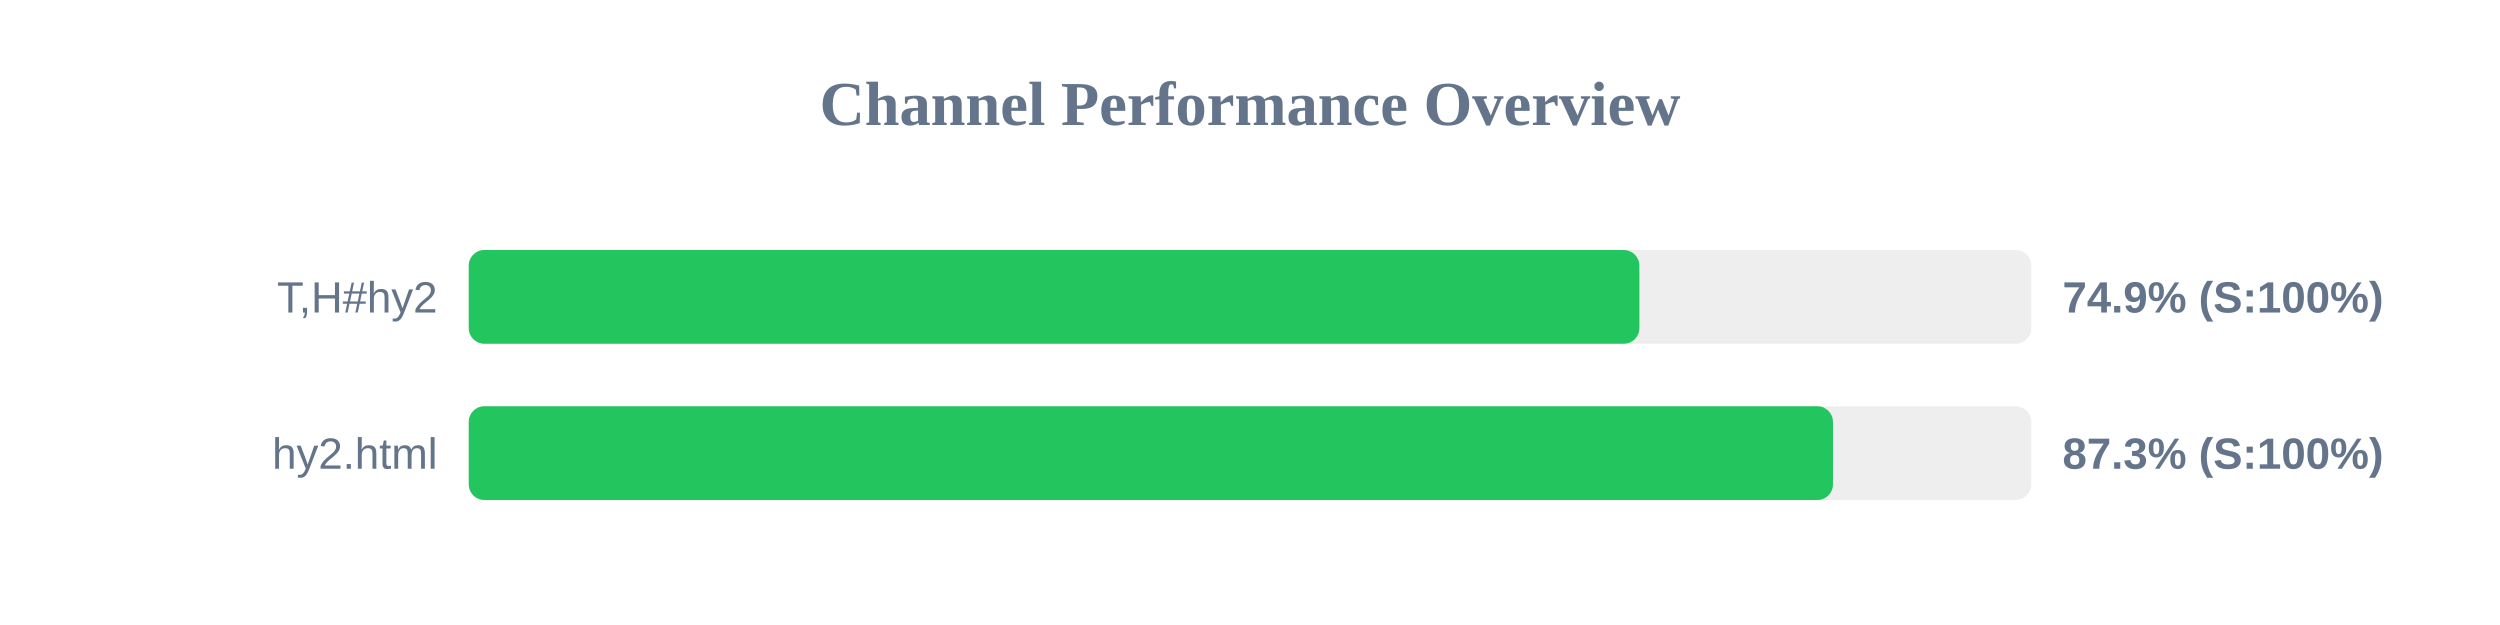
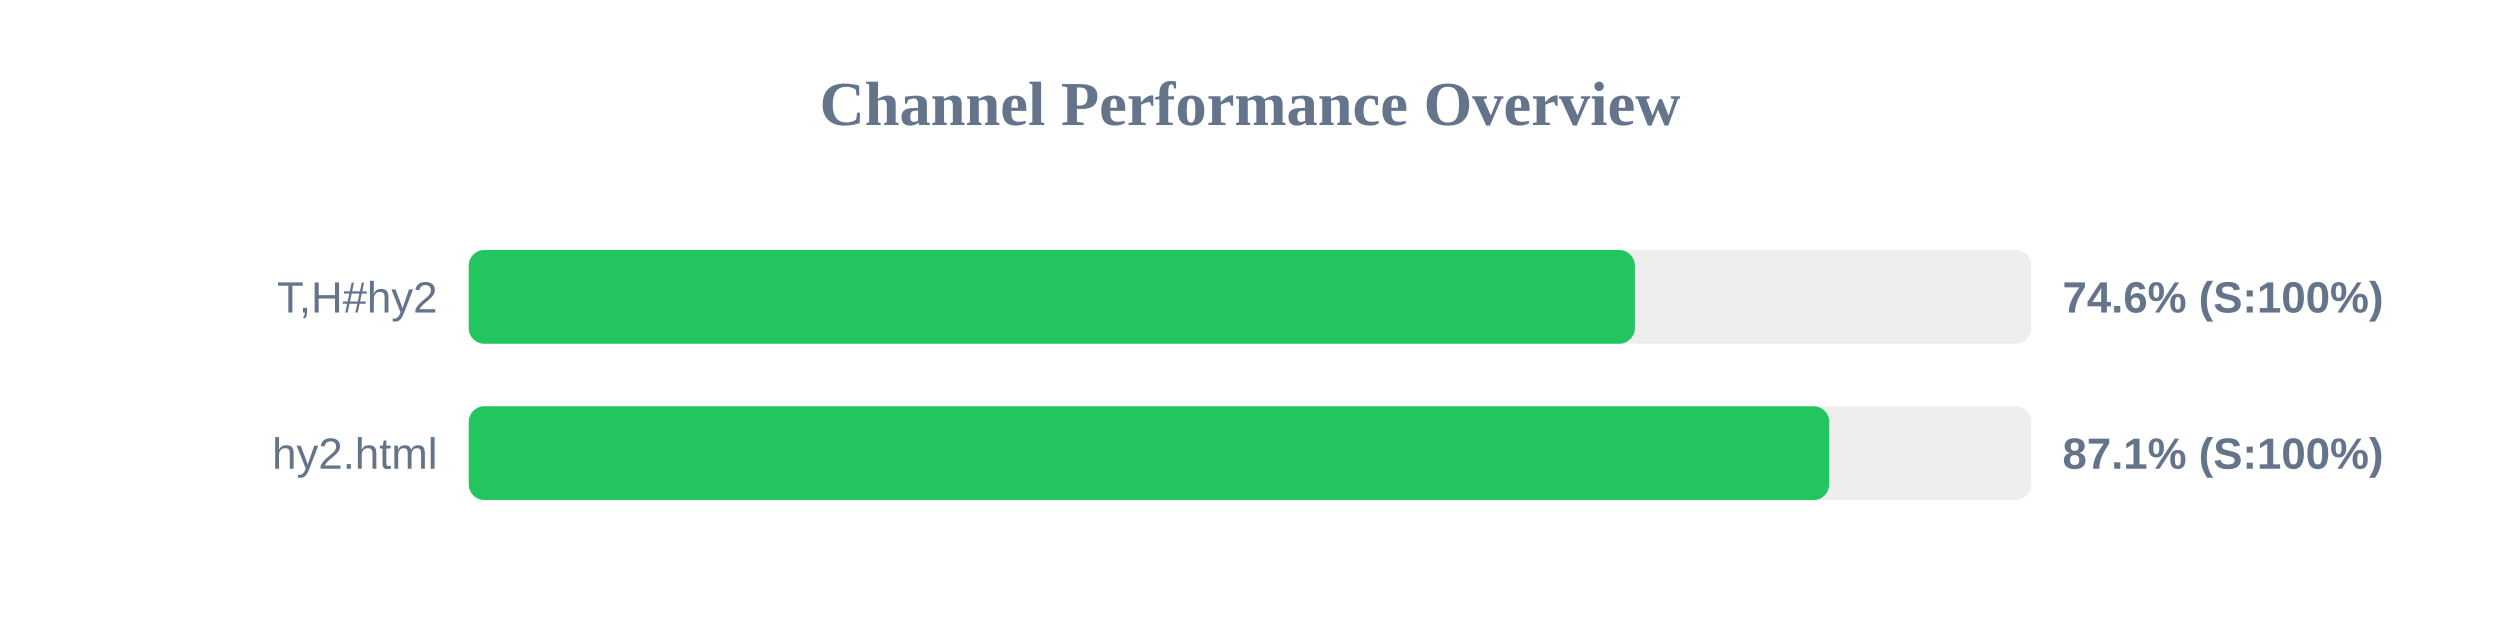
<svg xmlns="http://www.w3.org/2000/svg" width="800" height="200" version="1.1">
  <style>
        .row { font: 14px Arial; fill: #64748b; }
        .score { font: bold 14px Arial; fill: #64748b; }
    </style>
  <text x="400" y="40" text-anchor="middle" font-size="20px" font-weight="bold" fill="#64748b">Channel Performance Overview</text>
  <rect x="150" y="80" width="500" height="30" fill="#eee" rx="5" />
-   <rect x="150" y="80" width="374.6" height="30" fill="#22c55e" rx="5" />
+   <rect x="150" y="80" width="373.15" height="30" fill="#22c55e" rx="5" />
  <text x="140" y="100" text-anchor="end" class="row">T,H#hy2</text>
-   <text x="660" y="100" text-anchor="start" class="score">74.9% (S:100%)</text>
+   <text x="660" y="100" text-anchor="start" class="score">74.6% (S:100%)</text>
  <rect x="150" y="130" width="500" height="30" fill="#eee" rx="5" />
-   <rect x="150" y="130" width="436.55" height="30" fill="#22c55e" rx="5" />
+   <rect x="150" y="130" width="435.35" height="30" fill="#22c55e" rx="5" />
  <text x="140" y="150" text-anchor="end" class="row">hy2.html</text>
-   <text x="660" y="150" text-anchor="start" class="score">87.3% (S:100%)</text>
+   <text x="660" y="150" text-anchor="start" class="score">87.1% (S:100%)</text>
</svg>
